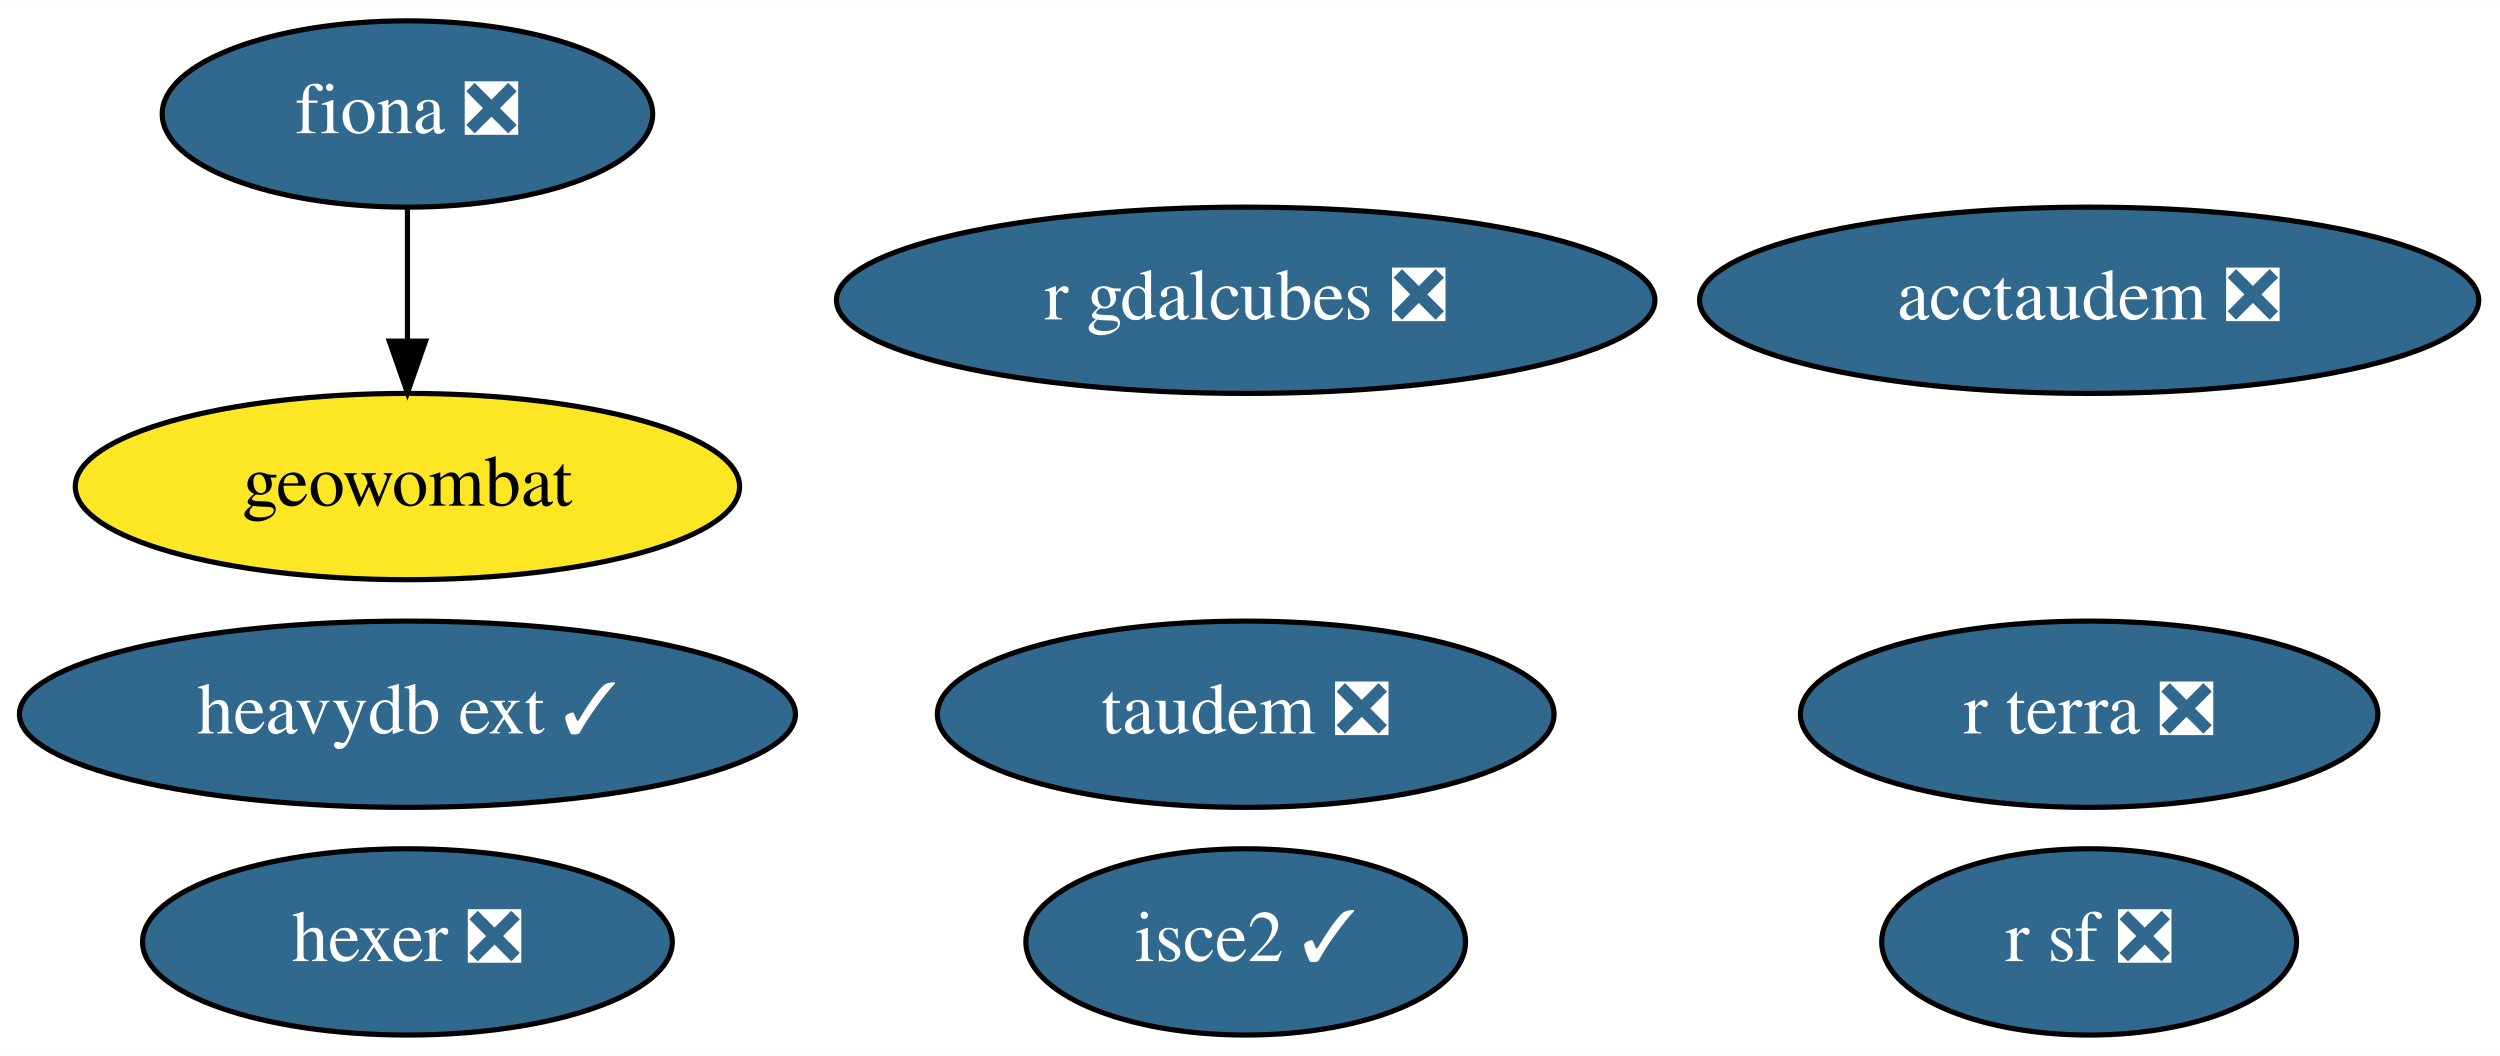
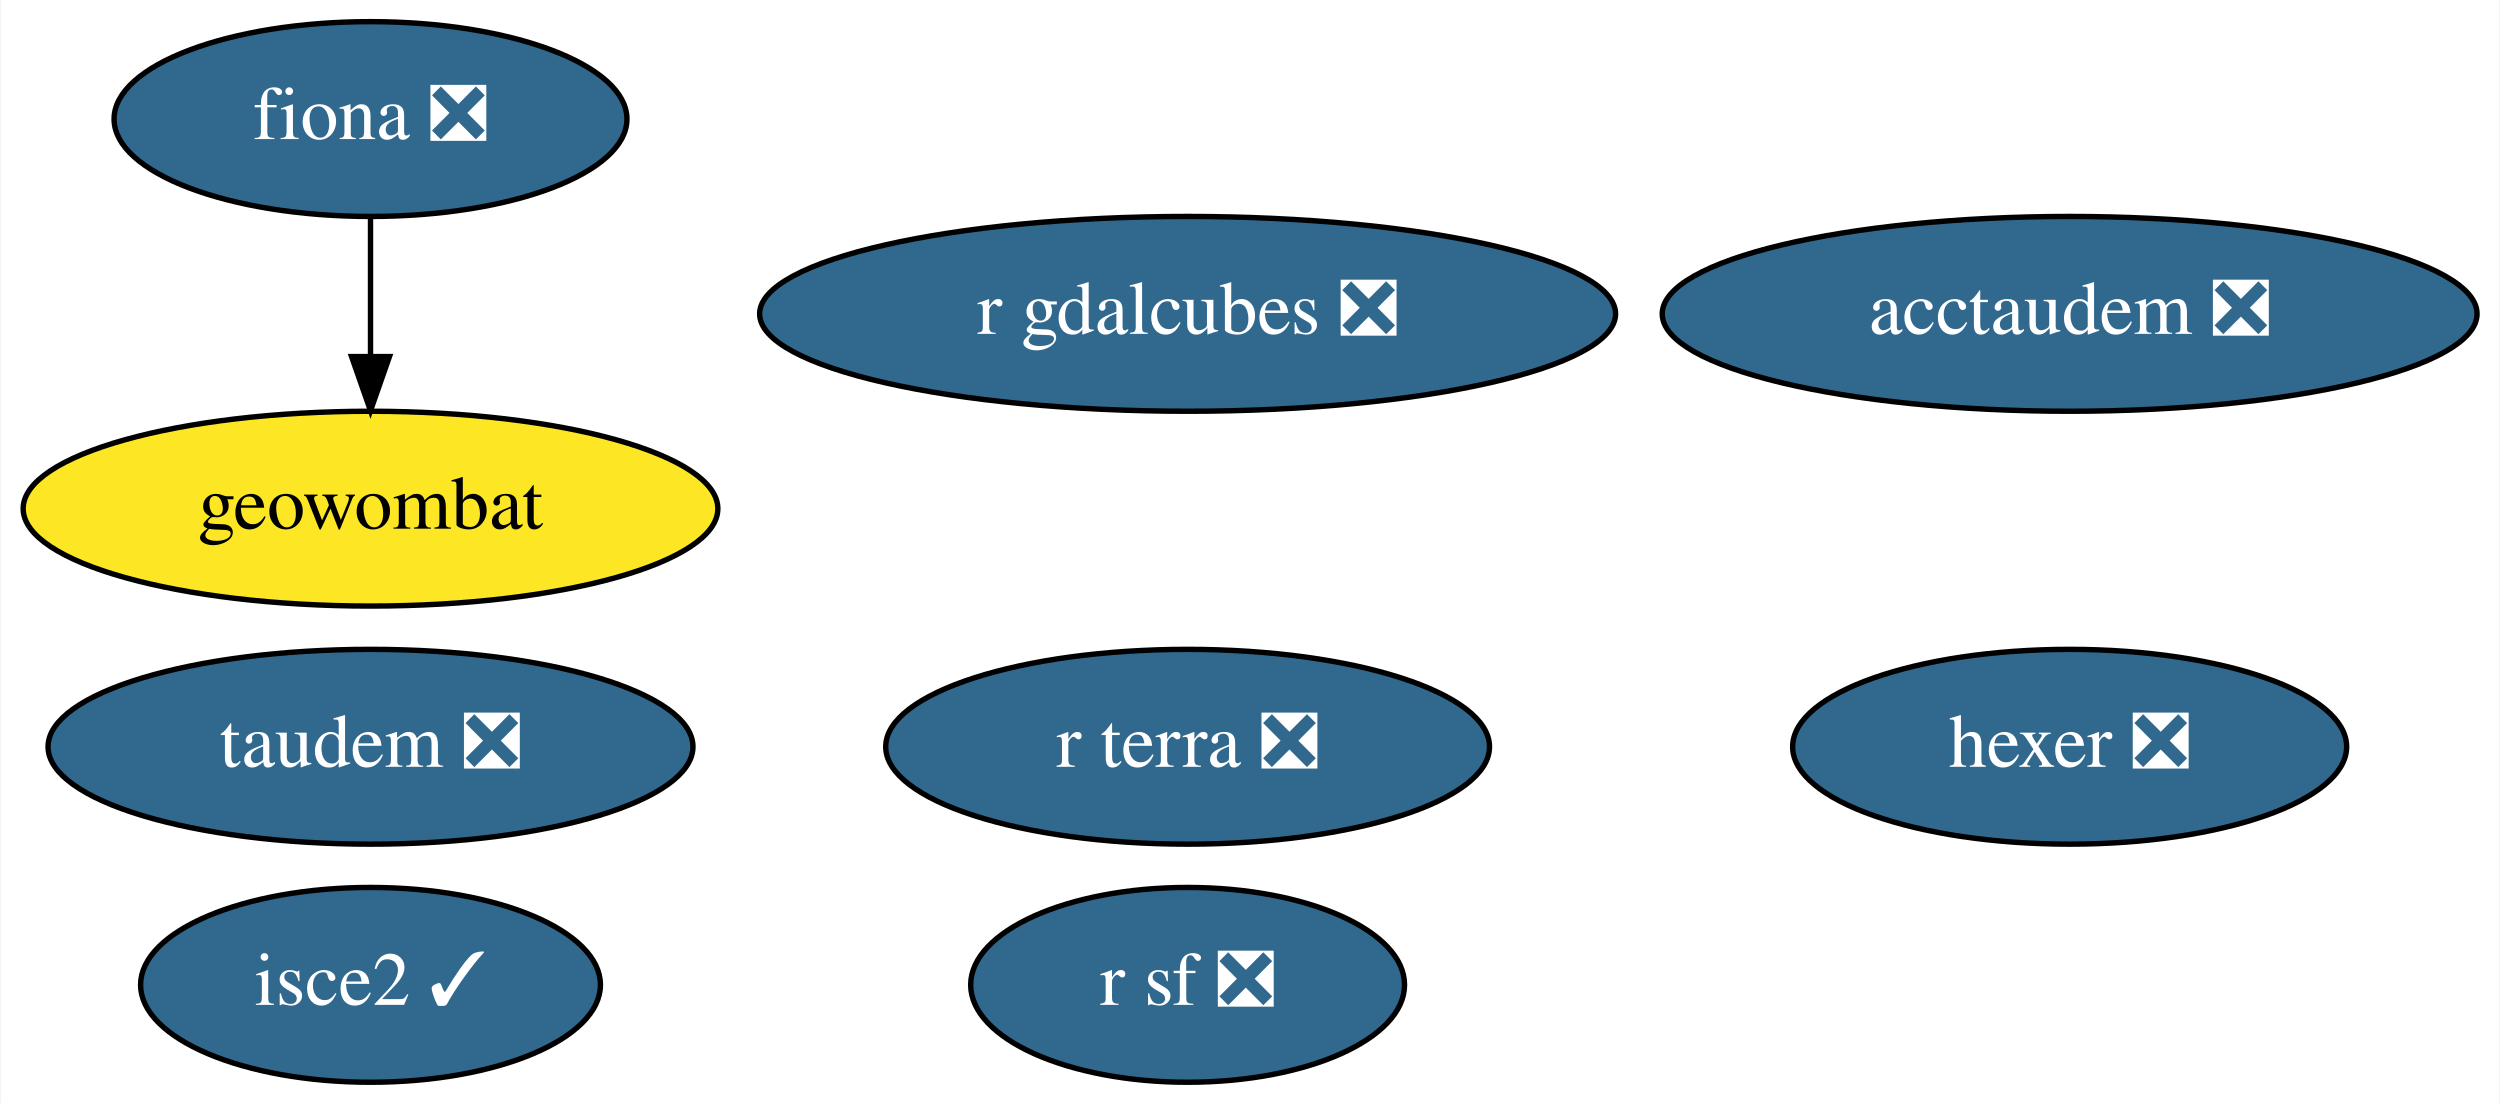
- <svg xmlns="http://www.w3.org/2000/svg" xmlns:xlink="http://www.w3.org/1999/xlink" width="483pt" height="204pt" viewBox="0.00 0.00 483.14 204.00">
+ <svg xmlns="http://www.w3.org/2000/svg" xmlns:xlink="http://www.w3.org/1999/xlink" width="462pt" height="204pt" viewBox="0.00 0.00 461.74 204.00">
  <g id="graph0" class="graph" transform="scale(1 1) rotate(0) translate(4 200)">
-     <polygon fill="white" stroke="none" points="-4,4 -4,-200 479.14,-200 479.14,4 -4,4" />
+     <polygon fill="white" stroke="none" points="-4,4 -4,-200 457.74,-200 457.74,4 -4,4" />
    <g id="node1" class="node">
      <g id="a_node1">
        <a xlink:href="https://github.com/conda-forge/fiona-feedstock/pull/202" xlink:title="fiona ❎">
-           <ellipse fill="#31688e" stroke="black" cx="74.74" cy="-178" rx="47.39" ry="18" />
-           <text text-anchor="middle" x="74.74" y="-174.3" font-family="Times,serif" font-size="14.00" fill="white">fiona ❎</text>
+           <ellipse fill="#31688e" stroke="black" cx="64.34" cy="-178" rx="47.39" ry="18" />
+           <text text-anchor="middle" x="64.34" y="-174.3" font-family="Times,serif" font-size="14.00" fill="white">fiona ❎</text>
        </a>
      </g>
    </g>
    <g id="node5" class="node">
      <g id="a_node5">
        <a xlink:href="https://github.com/conda-forge/geowombat-feedstock" xlink:title="geowombat">
-           <ellipse fill="#fde725" stroke="black" cx="74.74" cy="-106" rx="64.19" ry="18" />
-           <text text-anchor="middle" x="74.74" y="-102.3" font-family="Times,serif" font-size="14.00">geowombat</text>
+           <ellipse fill="#fde725" stroke="black" cx="64.34" cy="-106" rx="64.19" ry="18" />
+           <text text-anchor="middle" x="64.34" y="-102.3" font-family="Times,serif" font-size="14.00">geowombat</text>
        </a>
      </g>
    </g>
    <g id="edge1" class="edge">
-       <path fill="none" stroke="black" d="M74.74,-159.7C74.74,-151.98 74.74,-142.71 74.74,-134.11" />
-       <polygon fill="black" stroke="black" points="78.24,-134.1 74.74,-124.1 71.24,-134.1 78.24,-134.1" />
+       <path fill="none" stroke="black" d="M64.34,-159.7C64.34,-151.98 64.34,-142.71 64.34,-134.11" />
+       <polygon fill="black" stroke="black" points="67.84,-134.1 64.34,-124.1 60.84,-134.1 67.84,-134.1" />
    </g>
    <g id="node2" class="node">
      <g id="a_node2">
        <a xlink:href="https://github.com/conda-forge/r-sf-feedstock/pull/83" xlink:title="r sf ❎">
-           <ellipse fill="#31688e" stroke="black" cx="399.74" cy="-18" rx="40.09" ry="18" />
-           <text text-anchor="middle" x="399.74" y="-14.3" font-family="Times,serif" font-size="14.00" fill="white">r sf ❎</text>
+           <ellipse fill="#31688e" stroke="black" cx="215.34" cy="-18" rx="40.09" ry="18" />
+           <text text-anchor="middle" x="215.34" y="-14.3" font-family="Times,serif" font-size="14.00" fill="white">r sf ❎</text>
        </a>
      </g>
    </g>
    <g id="node3" class="node">
      <g id="a_node3">
        <a xlink:href="https://github.com/conda-forge/hexer-feedstock/pull/11" xlink:title="hexer ❎">
-           <ellipse fill="#31688e" stroke="black" cx="74.74" cy="-18" rx="51.19" ry="18" />
-           <text text-anchor="middle" x="74.74" y="-14.3" font-family="Times,serif" font-size="14.00" fill="white">hexer ❎</text>
+           <ellipse fill="#31688e" stroke="black" cx="378.34" cy="-62" rx="51.19" ry="18" />
+           <text text-anchor="middle" x="378.34" y="-58.3" font-family="Times,serif" font-size="14.00" fill="white">hexer ❎</text>
        </a>
      </g>
    </g>
    <g id="node4" class="node">
      <g id="a_node4">
        <a xlink:href="https://github.com/conda-forge/isce2-feedstock/pull/58" xlink:title="isce2 ✓">
-           <ellipse fill="#31688e" stroke="black" cx="236.74" cy="-18" rx="42.49" ry="18" />
-           <text text-anchor="middle" x="236.74" y="-14.3" font-family="Times,serif" font-size="14.00" fill="white">isce2 ✓</text>
+           <ellipse fill="#31688e" stroke="black" cx="64.34" cy="-18" rx="42.49" ry="18" />
+           <text text-anchor="middle" x="64.34" y="-14.3" font-family="Times,serif" font-size="14.00" fill="white">isce2 ✓</text>
        </a>
      </g>
    </g>
    <g id="node6" class="node">
      <g id="a_node6">
        <a xlink:href="https://github.com/conda-forge/taudem-feedstock/pull/15" xlink:title="taudem ❎">
-           <ellipse fill="#31688e" stroke="black" cx="236.74" cy="-62" rx="59.59" ry="18" />
-           <text text-anchor="middle" x="236.74" y="-58.3" font-family="Times,serif" font-size="14.00" fill="white">taudem ❎</text>
+           <ellipse fill="#31688e" stroke="black" cx="64.34" cy="-62" rx="59.59" ry="18" />
+           <text text-anchor="middle" x="64.34" y="-58.3" font-family="Times,serif" font-size="14.00" fill="white">taudem ❎</text>
        </a>
      </g>
    </g>
    <g id="node7" class="node">
      <g id="a_node7">
        <a xlink:href="https://github.com/conda-forge/acctaudem-feedstock/pull/10" xlink:title="acctaudem ❎">
-           <ellipse fill="#31688e" stroke="black" cx="399.74" cy="-142" rx="75.29" ry="18" />
-           <text text-anchor="middle" x="399.74" y="-138.3" font-family="Times,serif" font-size="14.00" fill="white">acctaudem ❎</text>
+           <ellipse fill="#31688e" stroke="black" cx="378.34" cy="-142" rx="75.29" ry="18" />
+           <text text-anchor="middle" x="378.34" y="-138.3" font-family="Times,serif" font-size="14.00" fill="white">acctaudem ❎</text>
        </a>
      </g>
    </g>
    <g id="node8" class="node">
      <g id="a_node8">
        <a xlink:href="https://github.com/conda-forge/r-gdalcubes-feedstock/pull/41" xlink:title="r gdalcubes ❎">
-           <ellipse fill="#31688e" stroke="black" cx="236.74" cy="-142" rx="79.09" ry="18" />
-           <text text-anchor="middle" x="236.74" y="-138.3" font-family="Times,serif" font-size="14.00" fill="white">r gdalcubes ❎</text>
+           <ellipse fill="#31688e" stroke="black" cx="215.34" cy="-142" rx="79.09" ry="18" />
+           <text text-anchor="middle" x="215.34" y="-138.3" font-family="Times,serif" font-size="14.00" fill="white">r gdalcubes ❎</text>
        </a>
      </g>
    </g>
    <g id="node9" class="node">
      <g id="a_node9">
        <a xlink:href="https://github.com/conda-forge/r-terra-feedstock/pull/50" xlink:title="r terra ❎">
-           <ellipse fill="#31688e" stroke="black" cx="399.74" cy="-62" rx="55.79" ry="18" />
-           <text text-anchor="middle" x="399.74" y="-58.3" font-family="Times,serif" font-size="14.00" fill="white">r terra ❎</text>
-         </a>
-       </g>
-     </g>
-     <g id="node10" class="node">
-       <g id="a_node10">
-         <a xlink:href="https://github.com/conda-forge/heavydb-ext-feedstock/pull/26" xlink:title="heavydb ext ✓">
-           <ellipse fill="#31688e" stroke="black" cx="74.74" cy="-62" rx="74.99" ry="18" />
-           <text text-anchor="middle" x="74.74" y="-58.3" font-family="Times,serif" font-size="14.00" fill="white">heavydb ext ✓</text>
+           <ellipse fill="#31688e" stroke="black" cx="215.34" cy="-62" rx="55.79" ry="18" />
+           <text text-anchor="middle" x="215.34" y="-58.3" font-family="Times,serif" font-size="14.00" fill="white">r terra ❎</text>
        </a>
      </g>
    </g>
  </g>
</svg>
